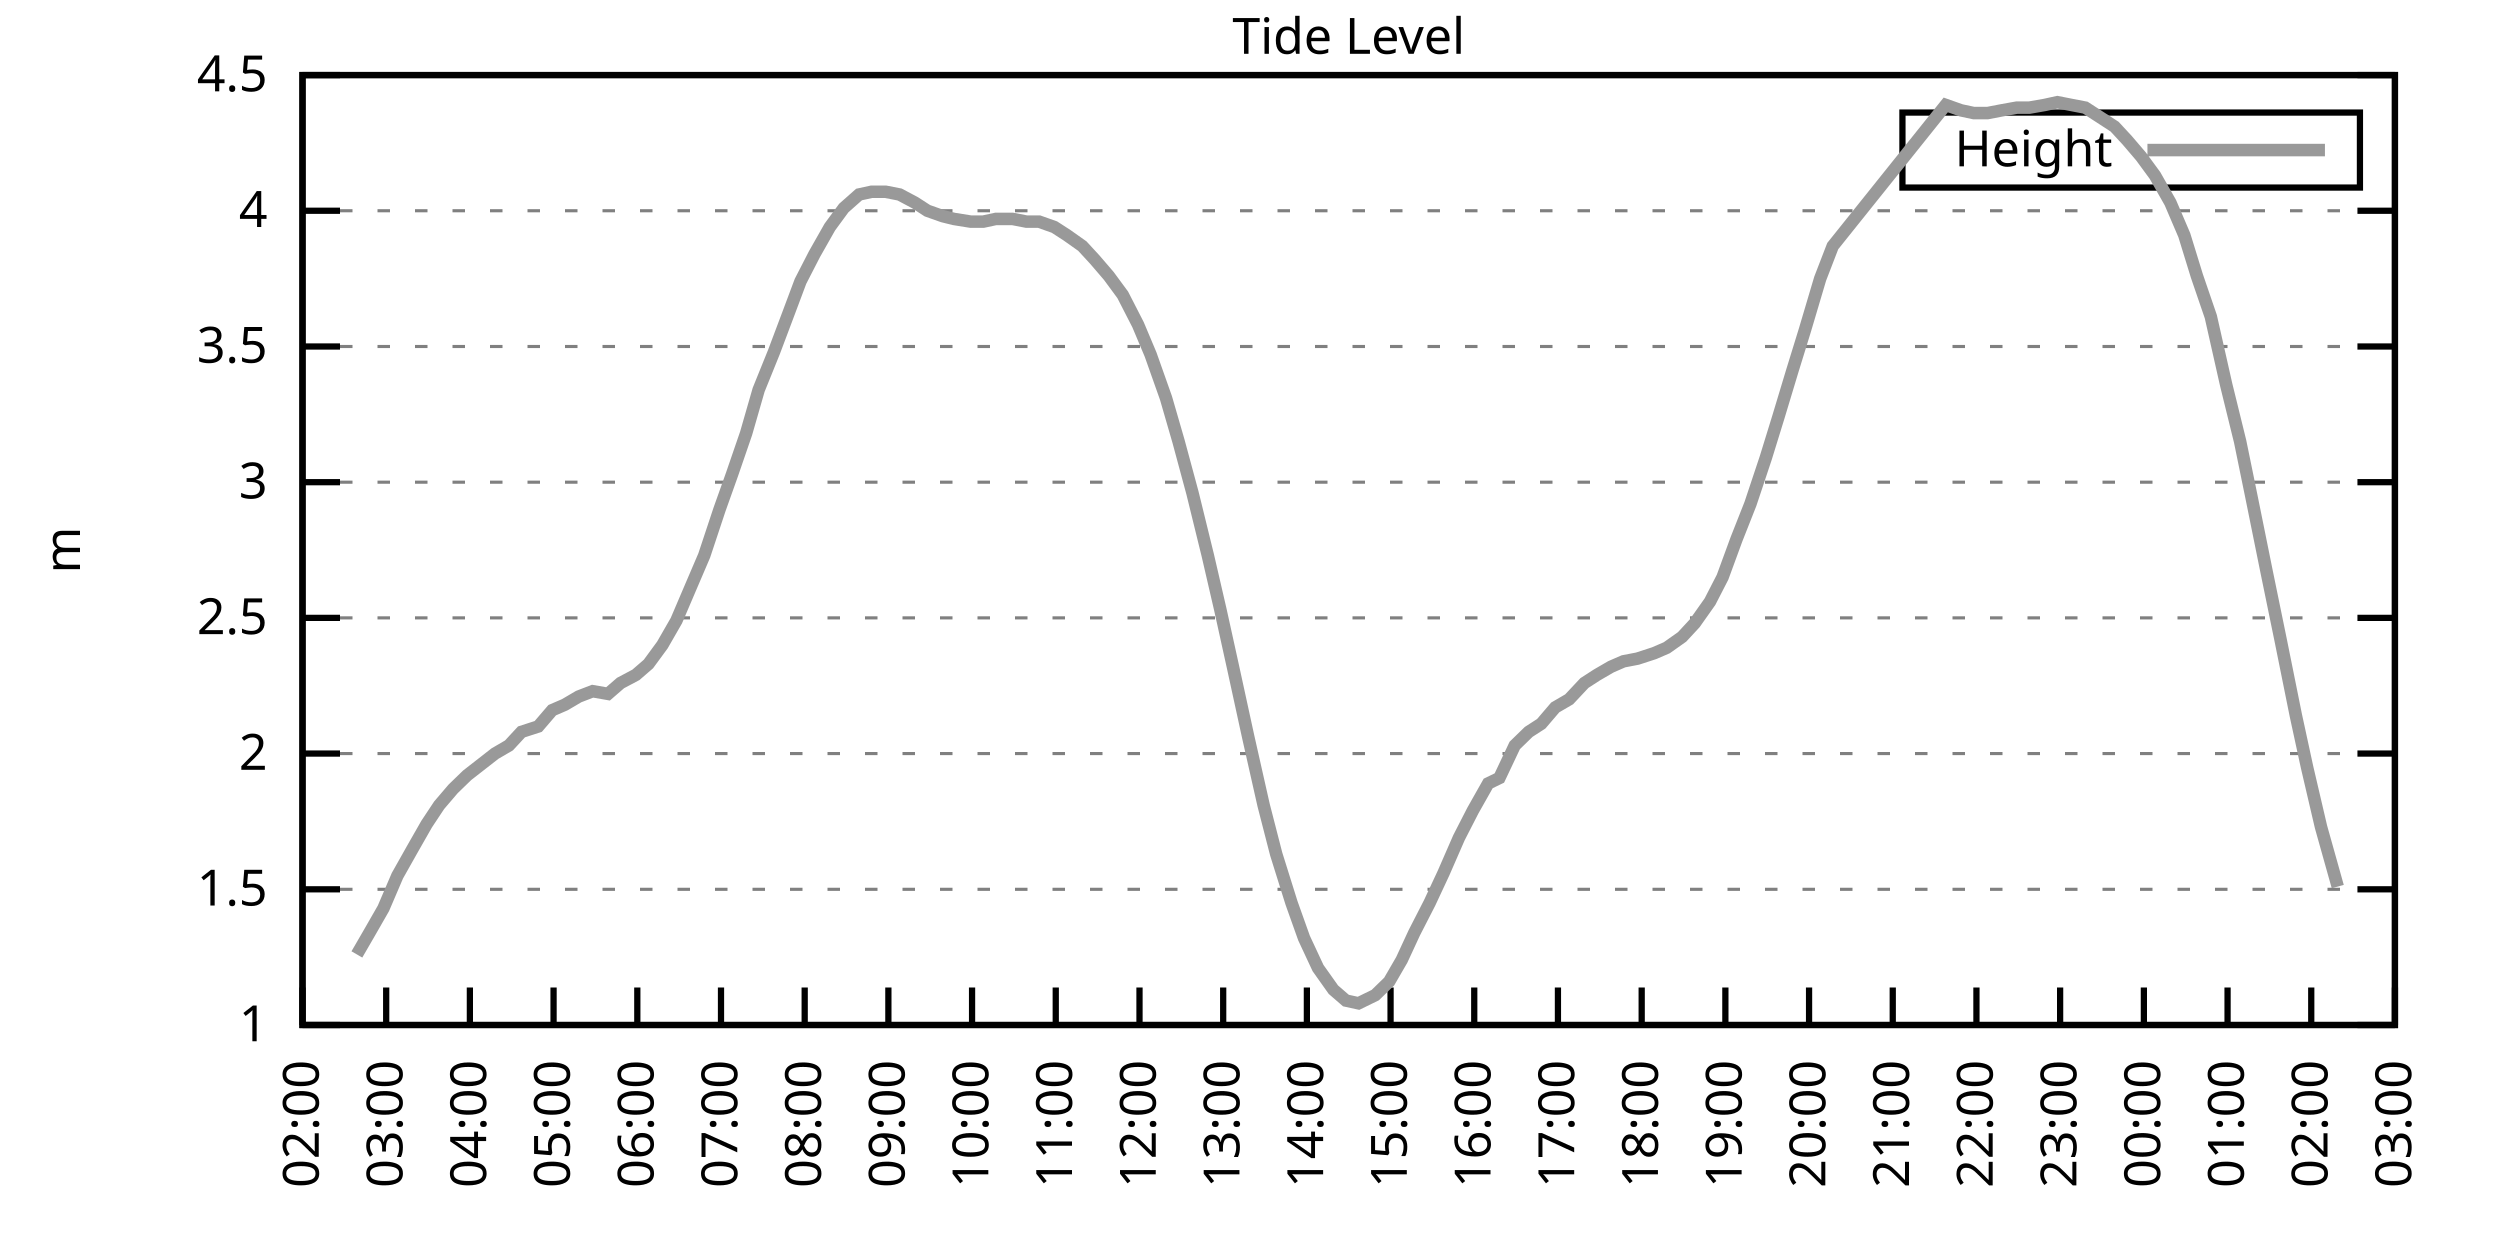
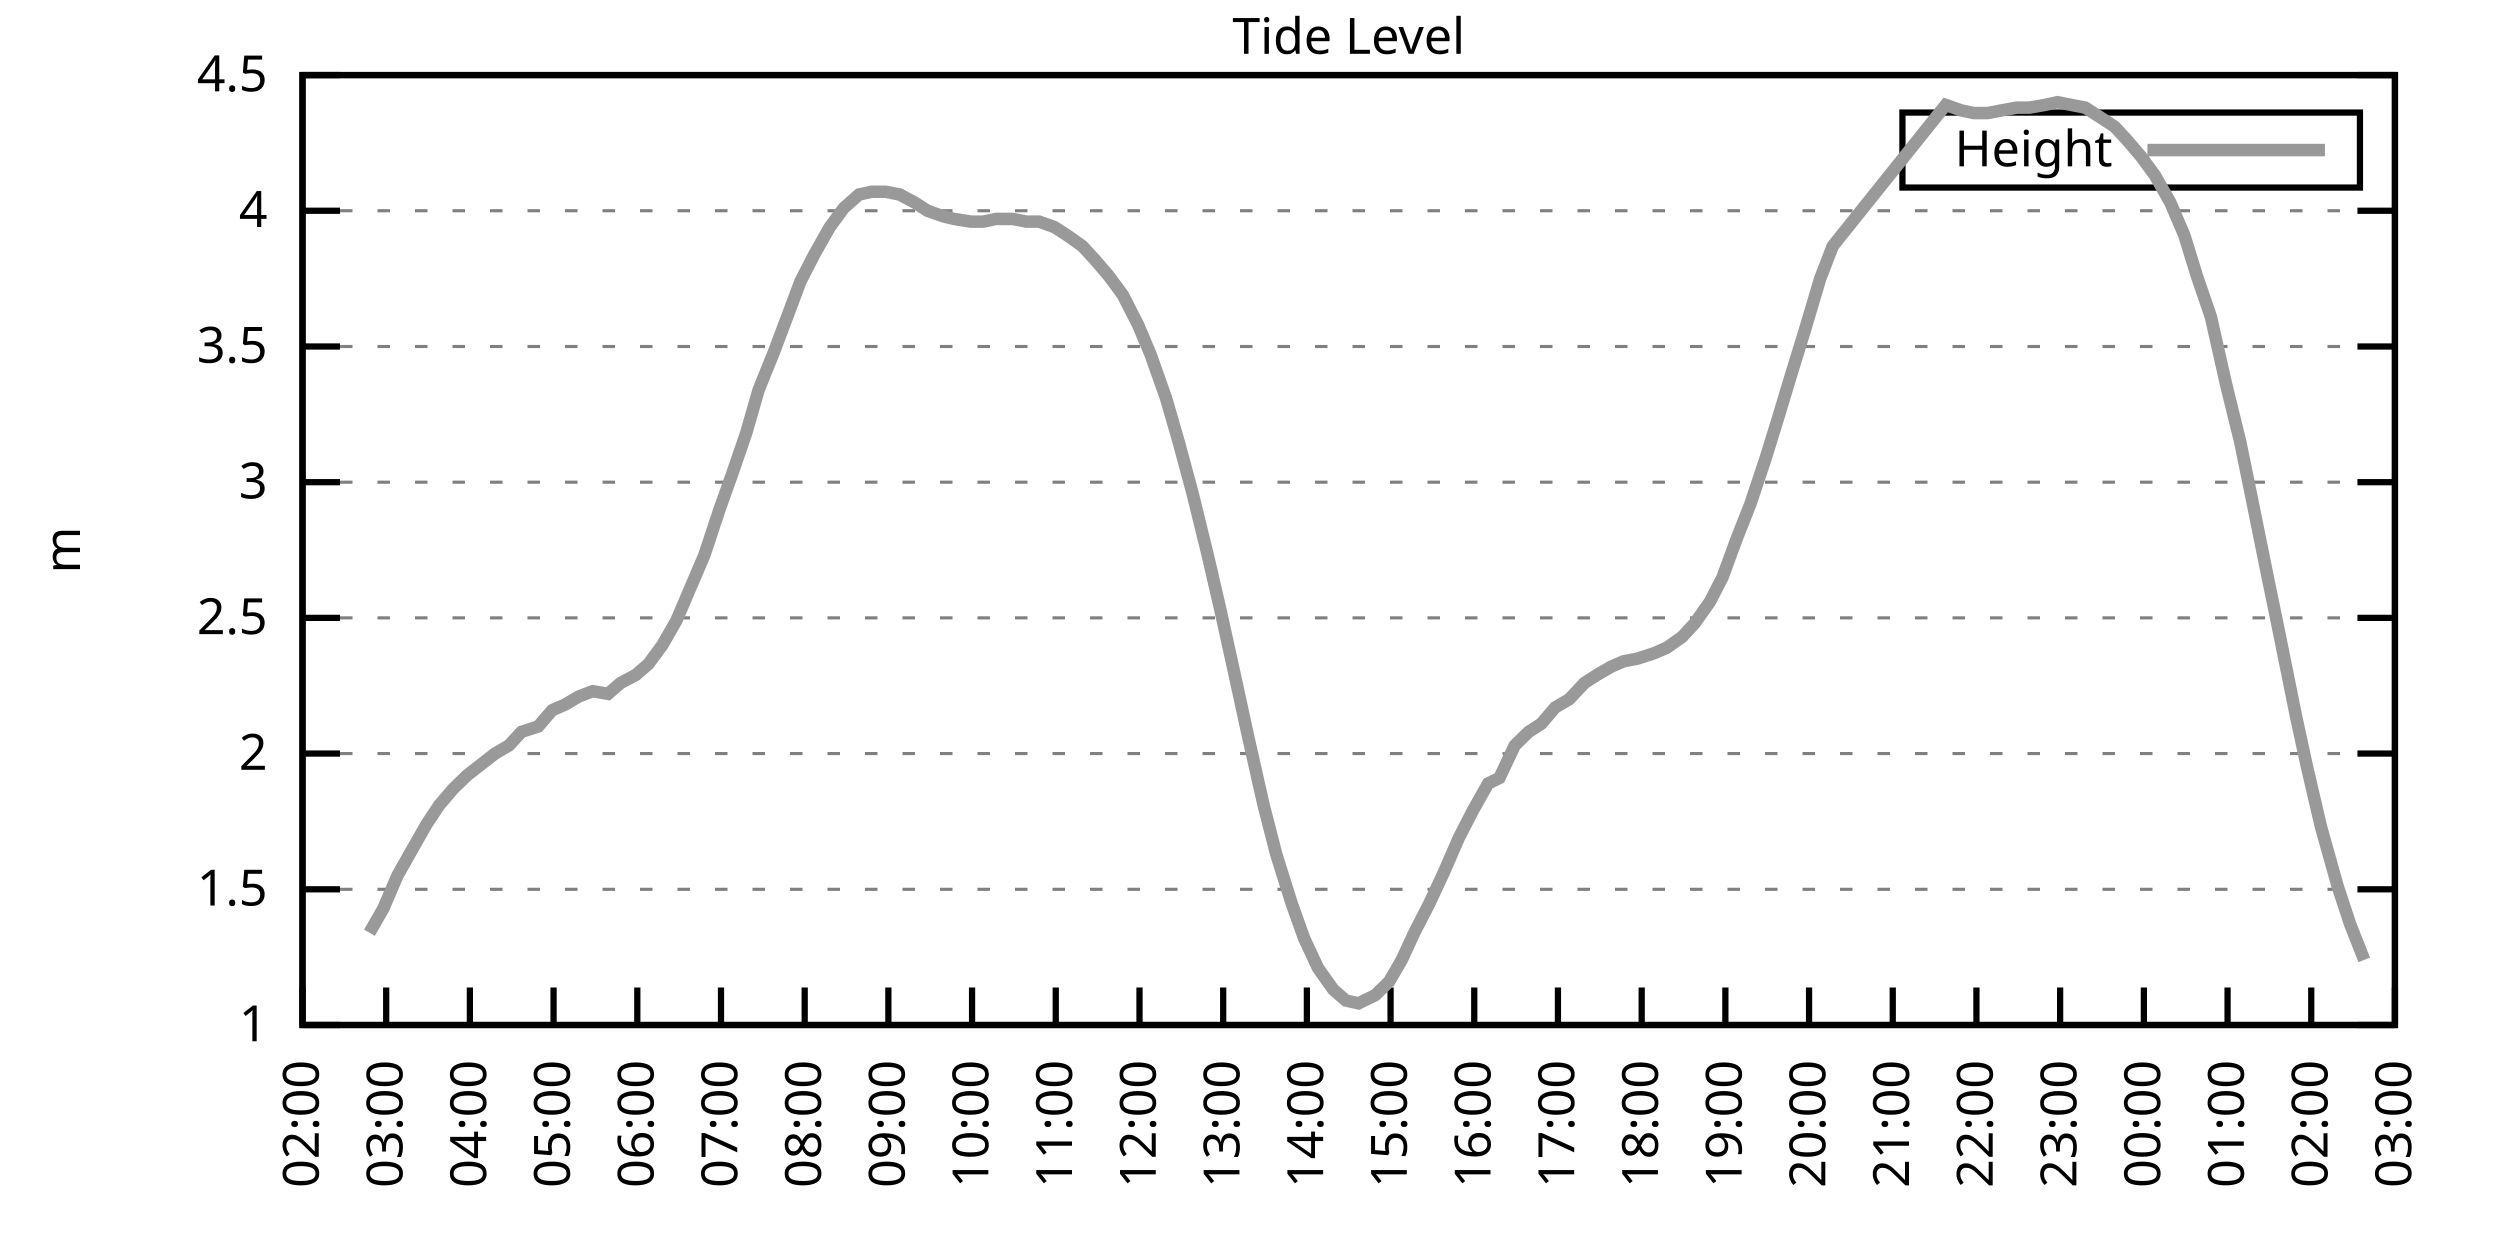
<svg xmlns="http://www.w3.org/2000/svg" xmlns:xlink="http://www.w3.org/1999/xlink" width="400" height="200" viewBox="0 0 400 200">
  <g id="gnuplot_canvas">
    <rect x="0" y="0" width="400" height="200" fill="none" />
    <defs>
      <circle id="gpDot" r="0.5" stroke-width="0.5" stroke="currentColor" />
      <path id="gpPt0" stroke-width="0.333" stroke="currentColor" d="M-1,0 h2 M0,-1 v2" />
      <path id="gpPt1" stroke-width="0.333" stroke="currentColor" d="M-1,-1 L1,1 M1,-1 L-1,1" />
      <path id="gpPt2" stroke-width="0.333" stroke="currentColor" d="M-1,0 L1,0 M0,-1 L0,1 M-1,-1 L1,1 M-1,1 L1,-1" />
      <rect id="gpPt3" stroke-width="0.333" stroke="currentColor" x="-1" y="-1" width="2" height="2" />
      <rect id="gpPt4" stroke-width="0.333" stroke="currentColor" fill="currentColor" x="-1" y="-1" width="2" height="2" />
      <circle id="gpPt5" stroke-width="0.333" stroke="currentColor" cx="0" cy="0" r="1" />
      <use xlink:href="#gpPt5" id="gpPt6" fill="currentColor" stroke="none" />
      <path id="gpPt7" stroke-width="0.333" stroke="currentColor" d="M0,-1.33 L-1.33,0.67 L1.33,0.67 z" />
      <use xlink:href="#gpPt7" id="gpPt8" fill="currentColor" stroke="none" />
      <use xlink:href="#gpPt7" id="gpPt9" stroke="currentColor" transform="rotate(180)" />
      <use xlink:href="#gpPt9" id="gpPt10" fill="currentColor" stroke="none" />
      <use xlink:href="#gpPt3" id="gpPt11" stroke="currentColor" transform="rotate(45)" />
      <use xlink:href="#gpPt11" id="gpPt12" fill="currentColor" stroke="none" />
      <path id="gpPt13" stroke-width="0.333" stroke="currentColor" d="M0,1.330 L1.265,0.411 L0.782,-1.067 L-0.782,-1.076 L-1.265,0.411 z" />
      <use xlink:href="#gpPt13" id="gpPt14" fill="currentColor" stroke="none" />
      <filter id="textbox" filterUnits="objectBoundingBox" x="0" y="0" height="1" width="1">
        <feFlood flood-color="white" flood-opacity="1" result="bgnd" />
        <feComposite in="SourceGraphic" in2="bgnd" operator="atop" />
      </filter>
      <filter id="greybox" filterUnits="objectBoundingBox" x="0" y="0" height="1" width="1">
        <feFlood flood-color="lightgrey" flood-opacity="1" result="grey" />
        <feComposite in="SourceGraphic" in2="grey" operator="atop" />
      </filter>
    </defs>
    <g fill="none" color="white" stroke="currentColor" stroke-width="1.00" stroke-linecap="butt" stroke-linejoin="miter">
</g>
    <g fill="none" color="black" stroke="currentColor" stroke-width="1.00" stroke-linecap="butt" stroke-linejoin="miter">
      <g stroke="none" shape-rendering="crispEdges">
        <polygon fill="rgb(255, 255, 255)" points="48.40,164.00 383.18,164.00 383.18,12.02 48.40,12.02 " />
      </g>
    </g>
    <g fill="none" color="black" stroke="currentColor" stroke-width="1.00" stroke-linecap="butt" stroke-linejoin="miter">
</g>
    <g fill="none" color="black" stroke="black" stroke-width="0.50" stroke-linecap="butt" stroke-linejoin="miter">
</g>
    <g fill="none" color="gray" stroke="currentColor" stroke-width="0.50" stroke-linecap="butt" stroke-linejoin="miter">
      <path stroke="gray" stroke-dasharray="2,4" class="gridline" d="M48.40,164.00 L383.19,164.00  " />
    </g>
    <g fill="none" color="gray" stroke="gray" stroke-width="1.00" stroke-linecap="butt" stroke-linejoin="miter">
</g>
    <g fill="none" color="black" stroke="currentColor" stroke-width="1.00" stroke-linecap="butt" stroke-linejoin="miter">
      <path stroke="black" d="M48.40,164.00 L54.40,164.00 M383.19,164.00 L377.19,164.00  " />
      <g transform="translate(42.80,166.60)" stroke="none" fill="black" font-family="Sans" font-size="8.00" text-anchor="end">
        <text>
          <tspan font-family="Sans"> 1</tspan>
        </text>
      </g>
    </g>
    <g fill="none" color="black" stroke="currentColor" stroke-width="1.00" stroke-linecap="butt" stroke-linejoin="miter">
</g>
    <g fill="none" color="black" stroke="black" stroke-width="0.50" stroke-linecap="butt" stroke-linejoin="miter">
</g>
    <g fill="none" color="gray" stroke="currentColor" stroke-width="0.50" stroke-linecap="butt" stroke-linejoin="miter">
      <path stroke="gray" stroke-dasharray="2,4" class="gridline" d="M48.40,142.29 L383.19,142.29  " />
    </g>
    <g fill="none" color="gray" stroke="gray" stroke-width="1.00" stroke-linecap="butt" stroke-linejoin="miter">
</g>
    <g fill="none" color="black" stroke="currentColor" stroke-width="1.00" stroke-linecap="butt" stroke-linejoin="miter">
      <path stroke="black" d="M48.40,142.29 L54.40,142.29 M383.19,142.29 L377.19,142.29  " />
      <g transform="translate(42.80,144.89)" stroke="none" fill="black" font-family="Sans" font-size="8.00" text-anchor="end">
        <text>
          <tspan font-family="Sans"> 1.5</tspan>
        </text>
      </g>
    </g>
    <g fill="none" color="black" stroke="currentColor" stroke-width="1.00" stroke-linecap="butt" stroke-linejoin="miter">
</g>
    <g fill="none" color="black" stroke="black" stroke-width="0.50" stroke-linecap="butt" stroke-linejoin="miter">
</g>
    <g fill="none" color="gray" stroke="currentColor" stroke-width="0.50" stroke-linecap="butt" stroke-linejoin="miter">
      <path stroke="gray" stroke-dasharray="2,4" class="gridline" d="M48.40,120.57 L383.19,120.57  " />
    </g>
    <g fill="none" color="gray" stroke="gray" stroke-width="1.00" stroke-linecap="butt" stroke-linejoin="miter">
</g>
    <g fill="none" color="black" stroke="currentColor" stroke-width="1.00" stroke-linecap="butt" stroke-linejoin="miter">
      <path stroke="black" d="M48.40,120.57 L54.40,120.57 M383.19,120.57 L377.19,120.57  " />
      <g transform="translate(42.80,123.17)" stroke="none" fill="black" font-family="Sans" font-size="8.00" text-anchor="end">
        <text>
          <tspan font-family="Sans"> 2</tspan>
        </text>
      </g>
    </g>
    <g fill="none" color="black" stroke="currentColor" stroke-width="1.00" stroke-linecap="butt" stroke-linejoin="miter">
</g>
    <g fill="none" color="black" stroke="black" stroke-width="0.50" stroke-linecap="butt" stroke-linejoin="miter">
</g>
    <g fill="none" color="gray" stroke="currentColor" stroke-width="0.50" stroke-linecap="butt" stroke-linejoin="miter">
      <path stroke="gray" stroke-dasharray="2,4" class="gridline" d="M48.40,98.86 L383.19,98.86  " />
    </g>
    <g fill="none" color="gray" stroke="gray" stroke-width="1.00" stroke-linecap="butt" stroke-linejoin="miter">
</g>
    <g fill="none" color="black" stroke="currentColor" stroke-width="1.00" stroke-linecap="butt" stroke-linejoin="miter">
      <path stroke="black" d="M48.40,98.86 L54.40,98.86 M383.19,98.86 L377.19,98.86  " />
      <g transform="translate(42.80,101.46)" stroke="none" fill="black" font-family="Sans" font-size="8.00" text-anchor="end">
        <text>
          <tspan font-family="Sans"> 2.5</tspan>
        </text>
      </g>
    </g>
    <g fill="none" color="black" stroke="currentColor" stroke-width="1.00" stroke-linecap="butt" stroke-linejoin="miter">
</g>
    <g fill="none" color="black" stroke="black" stroke-width="0.50" stroke-linecap="butt" stroke-linejoin="miter">
</g>
    <g fill="none" color="gray" stroke="currentColor" stroke-width="0.50" stroke-linecap="butt" stroke-linejoin="miter">
      <path stroke="gray" stroke-dasharray="2,4" class="gridline" d="M48.40,77.15 L383.19,77.15  " />
    </g>
    <g fill="none" color="gray" stroke="gray" stroke-width="1.00" stroke-linecap="butt" stroke-linejoin="miter">
</g>
    <g fill="none" color="black" stroke="currentColor" stroke-width="1.00" stroke-linecap="butt" stroke-linejoin="miter">
      <path stroke="black" d="M48.40,77.15 L54.40,77.15 M383.19,77.15 L377.19,77.15  " />
      <g transform="translate(42.80,79.75)" stroke="none" fill="black" font-family="Sans" font-size="8.00" text-anchor="end">
        <text>
          <tspan font-family="Sans"> 3</tspan>
        </text>
      </g>
    </g>
    <g fill="none" color="black" stroke="currentColor" stroke-width="1.00" stroke-linecap="butt" stroke-linejoin="miter">
</g>
    <g fill="none" color="black" stroke="black" stroke-width="0.50" stroke-linecap="butt" stroke-linejoin="miter">
</g>
    <g fill="none" color="gray" stroke="currentColor" stroke-width="0.50" stroke-linecap="butt" stroke-linejoin="miter">
      <path stroke="gray" stroke-dasharray="2,4" class="gridline" d="M48.40,55.44 L383.19,55.44  " />
    </g>
    <g fill="none" color="gray" stroke="gray" stroke-width="1.00" stroke-linecap="butt" stroke-linejoin="miter">
</g>
    <g fill="none" color="black" stroke="currentColor" stroke-width="1.00" stroke-linecap="butt" stroke-linejoin="miter">
      <path stroke="black" d="M48.40,55.44 L54.40,55.44 M383.19,55.44 L377.19,55.44  " />
      <g transform="translate(42.80,58.04)" stroke="none" fill="black" font-family="Sans" font-size="8.00" text-anchor="end">
        <text>
          <tspan font-family="Sans"> 3.5</tspan>
        </text>
      </g>
    </g>
    <g fill="none" color="black" stroke="currentColor" stroke-width="1.00" stroke-linecap="butt" stroke-linejoin="miter">
</g>
    <g fill="none" color="black" stroke="black" stroke-width="0.50" stroke-linecap="butt" stroke-linejoin="miter">
</g>
    <g fill="none" color="gray" stroke="currentColor" stroke-width="0.50" stroke-linecap="butt" stroke-linejoin="miter">
      <path stroke="gray" stroke-dasharray="2,4" class="gridline" d="M48.40,33.72 L383.19,33.72  " />
    </g>
    <g fill="none" color="gray" stroke="gray" stroke-width="1.00" stroke-linecap="butt" stroke-linejoin="miter">
</g>
    <g fill="none" color="black" stroke="currentColor" stroke-width="1.00" stroke-linecap="butt" stroke-linejoin="miter">
      <path stroke="black" d="M48.40,33.72 L54.40,33.72 M383.19,33.72 L377.19,33.72  " />
      <g transform="translate(42.80,36.32)" stroke="none" fill="black" font-family="Sans" font-size="8.00" text-anchor="end">
        <text>
          <tspan font-family="Sans"> 4</tspan>
        </text>
      </g>
    </g>
    <g fill="none" color="black" stroke="currentColor" stroke-width="1.00" stroke-linecap="butt" stroke-linejoin="miter">
</g>
    <g fill="none" color="black" stroke="black" stroke-width="0.50" stroke-linecap="butt" stroke-linejoin="miter">
</g>
    <g fill="none" color="gray" stroke="currentColor" stroke-width="0.50" stroke-linecap="butt" stroke-linejoin="miter">
      <path stroke="gray" stroke-dasharray="2,4" class="gridline" d="M48.40,12.01 L383.19,12.01  " />
    </g>
    <g fill="none" color="gray" stroke="gray" stroke-width="1.00" stroke-linecap="butt" stroke-linejoin="miter">
</g>
    <g fill="none" color="black" stroke="currentColor" stroke-width="1.00" stroke-linecap="butt" stroke-linejoin="miter">
      <path stroke="black" d="M48.40,12.01 L54.40,12.01 M383.19,12.01 L377.19,12.01  " />
      <g transform="translate(42.80,14.61)" stroke="none" fill="black" font-family="Sans" font-size="8.00" text-anchor="end">
        <text>
          <tspan font-family="Sans"> 4.5</tspan>
        </text>
      </g>
    </g>
    <g fill="none" color="black" stroke="currentColor" stroke-width="1.00" stroke-linecap="butt" stroke-linejoin="miter">
      <path stroke="black" d="M48.40,164.00 L48.40,158.00  " />
      <g transform="translate(51.00,169.60) rotate(270.00)" stroke="none" fill="black" font-family="Sans" font-size="8.00" text-anchor="end">
        <text>
          <tspan font-family="Sans">02:00</tspan>
        </text>
      </g>
    </g>
    <g fill="none" color="black" stroke="currentColor" stroke-width="1.00" stroke-linecap="butt" stroke-linejoin="miter">
      <path stroke="black" d="M61.79,164.00 L61.79,158.00  " />
      <g transform="translate(64.39,169.60) rotate(270.00)" stroke="none" fill="black" font-family="Sans" font-size="8.00" text-anchor="end">
        <text>
          <tspan font-family="Sans">03:00</tspan>
        </text>
      </g>
    </g>
    <g fill="none" color="black" stroke="currentColor" stroke-width="1.00" stroke-linecap="butt" stroke-linejoin="miter">
      <path stroke="black" d="M75.18,164.00 L75.18,158.00  " />
      <g transform="translate(77.78,169.60) rotate(270.00)" stroke="none" fill="black" font-family="Sans" font-size="8.00" text-anchor="end">
        <text>
          <tspan font-family="Sans">04:00</tspan>
        </text>
      </g>
    </g>
    <g fill="none" color="black" stroke="currentColor" stroke-width="1.00" stroke-linecap="butt" stroke-linejoin="miter">
      <path stroke="black" d="M88.57,164.00 L88.57,158.00  " />
      <g transform="translate(91.17,169.60) rotate(270.00)" stroke="none" fill="black" font-family="Sans" font-size="8.00" text-anchor="end">
        <text>
          <tspan font-family="Sans">05:00</tspan>
        </text>
      </g>
    </g>
    <g fill="none" color="black" stroke="currentColor" stroke-width="1.00" stroke-linecap="butt" stroke-linejoin="miter">
      <path stroke="black" d="M101.97,164.00 L101.97,158.00  " />
      <g transform="translate(104.57,169.60) rotate(270.00)" stroke="none" fill="black" font-family="Sans" font-size="8.00" text-anchor="end">
        <text>
          <tspan font-family="Sans">06:00</tspan>
        </text>
      </g>
    </g>
    <g fill="none" color="black" stroke="currentColor" stroke-width="1.00" stroke-linecap="butt" stroke-linejoin="miter">
      <path stroke="black" d="M115.36,164.00 L115.36,158.00  " />
      <g transform="translate(117.96,169.60) rotate(270.00)" stroke="none" fill="black" font-family="Sans" font-size="8.00" text-anchor="end">
        <text>
          <tspan font-family="Sans">07:00</tspan>
        </text>
      </g>
    </g>
    <g fill="none" color="black" stroke="currentColor" stroke-width="1.00" stroke-linecap="butt" stroke-linejoin="miter">
      <path stroke="black" d="M128.75,164.00 L128.75,158.00  " />
      <g transform="translate(131.35,169.60) rotate(270.00)" stroke="none" fill="black" font-family="Sans" font-size="8.00" text-anchor="end">
        <text>
          <tspan font-family="Sans">08:00</tspan>
        </text>
      </g>
    </g>
    <g fill="none" color="black" stroke="currentColor" stroke-width="1.00" stroke-linecap="butt" stroke-linejoin="miter">
      <path stroke="black" d="M142.14,164.00 L142.14,158.00  " />
      <g transform="translate(144.74,169.60) rotate(270.00)" stroke="none" fill="black" font-family="Sans" font-size="8.00" text-anchor="end">
        <text>
          <tspan font-family="Sans">09:00</tspan>
        </text>
      </g>
    </g>
    <g fill="none" color="black" stroke="currentColor" stroke-width="1.00" stroke-linecap="butt" stroke-linejoin="miter">
      <path stroke="black" d="M155.53,164.00 L155.53,158.00  " />
      <g transform="translate(158.13,169.60) rotate(270.00)" stroke="none" fill="black" font-family="Sans" font-size="8.00" text-anchor="end">
        <text>
          <tspan font-family="Sans">10:00</tspan>
        </text>
      </g>
    </g>
    <g fill="none" color="black" stroke="currentColor" stroke-width="1.00" stroke-linecap="butt" stroke-linejoin="miter">
      <path stroke="black" d="M168.92,164.00 L168.92,158.00  " />
      <g transform="translate(171.52,169.60) rotate(270.00)" stroke="none" fill="black" font-family="Sans" font-size="8.00" text-anchor="end">
        <text>
          <tspan font-family="Sans">11:00</tspan>
        </text>
      </g>
    </g>
    <g fill="none" color="black" stroke="currentColor" stroke-width="1.00" stroke-linecap="butt" stroke-linejoin="miter">
      <path stroke="black" d="M182.32,164.00 L182.32,158.00  " />
      <g transform="translate(184.92,169.60) rotate(270.00)" stroke="none" fill="black" font-family="Sans" font-size="8.00" text-anchor="end">
        <text>
          <tspan font-family="Sans">12:00</tspan>
        </text>
      </g>
    </g>
    <g fill="none" color="black" stroke="currentColor" stroke-width="1.00" stroke-linecap="butt" stroke-linejoin="miter">
      <path stroke="black" d="M195.71,164.00 L195.71,158.00  " />
      <g transform="translate(198.31,169.60) rotate(270.00)" stroke="none" fill="black" font-family="Sans" font-size="8.00" text-anchor="end">
        <text>
          <tspan font-family="Sans">13:00</tspan>
        </text>
      </g>
    </g>
    <g fill="none" color="black" stroke="currentColor" stroke-width="1.00" stroke-linecap="butt" stroke-linejoin="miter">
      <path stroke="black" d="M209.10,164.00 L209.10,158.00  " />
      <g transform="translate(211.70,169.60) rotate(270.00)" stroke="none" fill="black" font-family="Sans" font-size="8.00" text-anchor="end">
        <text>
          <tspan font-family="Sans">14:00</tspan>
        </text>
      </g>
    </g>
    <g fill="none" color="black" stroke="currentColor" stroke-width="1.00" stroke-linecap="butt" stroke-linejoin="miter">
      <path stroke="black" d="M222.49,164.00 L222.49,158.00  " />
      <g transform="translate(225.09,169.60) rotate(270.00)" stroke="none" fill="black" font-family="Sans" font-size="8.00" text-anchor="end">
        <text>
          <tspan font-family="Sans">15:00</tspan>
        </text>
      </g>
    </g>
    <g fill="none" color="black" stroke="currentColor" stroke-width="1.00" stroke-linecap="butt" stroke-linejoin="miter">
      <path stroke="black" d="M235.88,164.00 L235.88,158.00  " />
      <g transform="translate(238.48,169.60) rotate(270.00)" stroke="none" fill="black" font-family="Sans" font-size="8.00" text-anchor="end">
        <text>
          <tspan font-family="Sans">16:00</tspan>
        </text>
      </g>
    </g>
    <g fill="none" color="black" stroke="currentColor" stroke-width="1.00" stroke-linecap="butt" stroke-linejoin="miter">
      <path stroke="black" d="M249.27,164.00 L249.27,158.00  " />
      <g transform="translate(251.87,169.60) rotate(270.00)" stroke="none" fill="black" font-family="Sans" font-size="8.00" text-anchor="end">
        <text>
          <tspan font-family="Sans">17:00</tspan>
        </text>
      </g>
    </g>
    <g fill="none" color="black" stroke="currentColor" stroke-width="1.00" stroke-linecap="butt" stroke-linejoin="miter">
      <path stroke="black" d="M262.67,164.00 L262.67,158.00  " />
      <g transform="translate(265.27,169.60) rotate(270.00)" stroke="none" fill="black" font-family="Sans" font-size="8.00" text-anchor="end">
        <text>
          <tspan font-family="Sans">18:00</tspan>
        </text>
      </g>
    </g>
    <g fill="none" color="black" stroke="currentColor" stroke-width="1.00" stroke-linecap="butt" stroke-linejoin="miter">
      <path stroke="black" d="M276.06,164.00 L276.06,158.00  " />
      <g transform="translate(278.66,169.60) rotate(270.00)" stroke="none" fill="black" font-family="Sans" font-size="8.00" text-anchor="end">
        <text>
          <tspan font-family="Sans">19:00</tspan>
        </text>
      </g>
    </g>
    <g fill="none" color="black" stroke="currentColor" stroke-width="1.00" stroke-linecap="butt" stroke-linejoin="miter">
      <path stroke="black" d="M289.45,164.00 L289.45,158.00  " />
      <g transform="translate(292.05,169.60) rotate(270.00)" stroke="none" fill="black" font-family="Sans" font-size="8.00" text-anchor="end">
        <text>
          <tspan font-family="Sans">20:00</tspan>
        </text>
      </g>
    </g>
    <g fill="none" color="black" stroke="currentColor" stroke-width="1.00" stroke-linecap="butt" stroke-linejoin="miter">
      <path stroke="black" d="M302.84,164.00 L302.84,158.00  " />
      <g transform="translate(305.44,169.60) rotate(270.00)" stroke="none" fill="black" font-family="Sans" font-size="8.00" text-anchor="end">
        <text>
          <tspan font-family="Sans">21:00</tspan>
        </text>
      </g>
    </g>
    <g fill="none" color="black" stroke="currentColor" stroke-width="1.00" stroke-linecap="butt" stroke-linejoin="miter">
      <path stroke="black" d="M316.23,164.00 L316.23,158.00  " />
      <g transform="translate(318.83,169.60) rotate(270.00)" stroke="none" fill="black" font-family="Sans" font-size="8.00" text-anchor="end">
        <text>
          <tspan font-family="Sans">22:00</tspan>
        </text>
      </g>
    </g>
    <g fill="none" color="black" stroke="currentColor" stroke-width="1.00" stroke-linecap="butt" stroke-linejoin="miter">
      <path stroke="black" d="M329.62,164.00 L329.62,158.00  " />
      <g transform="translate(332.22,169.60) rotate(270.00)" stroke="none" fill="black" font-family="Sans" font-size="8.00" text-anchor="end">
        <text>
          <tspan font-family="Sans">23:00</tspan>
        </text>
      </g>
    </g>
    <g fill="none" color="black" stroke="currentColor" stroke-width="1.00" stroke-linecap="butt" stroke-linejoin="miter">
      <path stroke="black" d="M343.02,164.00 L343.02,158.00  " />
      <g transform="translate(345.62,169.60) rotate(270.00)" stroke="none" fill="black" font-family="Sans" font-size="8.00" text-anchor="end">
        <text>
          <tspan font-family="Sans">00:00</tspan>
        </text>
      </g>
    </g>
    <g fill="none" color="black" stroke="currentColor" stroke-width="1.00" stroke-linecap="butt" stroke-linejoin="miter">
      <path stroke="black" d="M356.41,164.00 L356.41,158.00  " />
      <g transform="translate(359.01,169.60) rotate(270.00)" stroke="none" fill="black" font-family="Sans" font-size="8.00" text-anchor="end">
        <text>
          <tspan font-family="Sans">01:00</tspan>
        </text>
      </g>
    </g>
    <g fill="none" color="black" stroke="currentColor" stroke-width="1.00" stroke-linecap="butt" stroke-linejoin="miter">
      <path stroke="black" d="M369.80,164.00 L369.80,158.00  " />
      <g transform="translate(372.40,169.60) rotate(270.00)" stroke="none" fill="black" font-family="Sans" font-size="8.00" text-anchor="end">
        <text>
          <tspan font-family="Sans">02:00</tspan>
        </text>
      </g>
    </g>
    <g fill="none" color="black" stroke="currentColor" stroke-width="1.00" stroke-linecap="butt" stroke-linejoin="miter">
      <path stroke="black" d="M383.19,164.00 L383.19,158.00  " />
      <g transform="translate(385.79,169.60) rotate(270.00)" stroke="none" fill="black" font-family="Sans" font-size="8.00" text-anchor="end">
        <text>
          <tspan font-family="Sans">03:00</tspan>
        </text>
      </g>
    </g>
    <g fill="none" color="black" stroke="currentColor" stroke-width="1.00" stroke-linecap="butt" stroke-linejoin="miter">
</g>
    <g fill="none" color="black" stroke="currentColor" stroke-width="1.00" stroke-linecap="butt" stroke-linejoin="miter">
      <path stroke="black" d="M48.40,12.01 L48.40,164.00 L383.19,164.00 L383.19,12.01 L48.40,12.01 Z  " />
    </g>
    <g fill="none" color="black" stroke="currentColor" stroke-width="1.00" stroke-linecap="butt" stroke-linejoin="miter">
</g>
    <g fill="none" color="black" stroke="currentColor" stroke-width="1.00" stroke-linecap="butt" stroke-linejoin="miter">
      <path stroke="black" d="M304.39,30.01 L304.39,18.01 L377.59,18.01 L377.59,30.01 L304.39,30.01 Z  " />
    </g>
    <g id="Tide_level_plot_1">
      <g fill="none" color="white" stroke="black" stroke-width="2.00" stroke-linecap="butt" stroke-linejoin="miter">
</g>
      <g fill="none" color="black" stroke="currentColor" stroke-width="2.00" stroke-linecap="butt" stroke-linejoin="miter">
        <g transform="translate(337.99,26.61)" stroke="none" fill="black" font-family="Sans" font-size="8.00" text-anchor="end">
          <text>
            <tspan font-family="Sans">Height</tspan>
          </text>
        </g>
      </g>
      <g fill="none" color="black" stroke="currentColor" stroke-width="2.00" stroke-linecap="butt" stroke-linejoin="miter">
-         <path stroke="rgb(153, 153, 153)" d="M343.59,24.01 L371.99,24.01 M57.10,152.71 L59.11,149.24 L61.35,145.33 L63.58,140.12 L66.03,135.77 L68.26,131.86   L70.27,128.83 L72.50,126.22 L74.74,124.05 L76.97,122.31 L79.20,120.57 L81.43,119.27 L83.44,117.10 L86.12,116.23   L88.35,113.63 L90.36,112.76 L92.59,111.45 L94.82,110.59 L97.28,111.02 L99.29,109.28 L101.74,107.98 L103.75,106.24   L105.98,103.20 L108.22,99.30 L110.45,94.08 L112.68,88.87 L115.13,81.49 L117.14,75.85 L119.38,69.33 L121.38,62.38   L123.84,56.30 L126.29,49.79 L128.08,45.01 L130.31,40.67 L132.77,36.33 L135.00,33.29 L137.45,31.12 L139.46,30.68   L141.69,30.68 L143.93,31.12 L146.38,32.42 L148.39,33.72 L150.85,34.59 L152.63,35.03 L155.31,35.46 L157.32,35.46   L159.33,35.03 L162.01,35.03 L164.24,35.46 L166.25,35.46 L168.70,36.33 L170.71,37.63 L173.17,39.37 L175.17,41.54   L177.41,44.15 L179.64,47.18 L182.09,51.96 L184.10,56.74 L186.56,63.69 L188.57,70.63 L190.80,78.89 L193.25,88.87   L195.26,97.56 L197.27,106.68 L199.73,117.97 L202.18,128.83 L204.19,136.64 L206.64,144.46 L208.65,150.10 L210.88,154.88   L213.34,158.35 L215.35,160.09 L217.36,160.53 L220.04,159.22 L222.27,157.05 L224.28,153.58 L226.29,149.24 L228.74,144.46   L230.97,139.68 L233.43,134.04 L235.66,129.69 L238.11,125.35 L239.90,124.48 L242.36,119.27 L244.59,117.10 L246.60,115.80   L248.83,113.19 L251.06,111.89 L253.51,109.28 L255.52,107.98 L257.76,106.68 L259.76,105.81 L262.00,105.38 L264.67,104.51   L266.68,103.64 L269.14,101.90 L271.15,99.73 L273.60,96.26 L275.61,92.35 L277.84,86.27 L280.07,80.62 L282.53,73.24   L284.54,66.73 L286.77,59.34 L288.78,52.83 L291.23,44.58 L293.24,39.37 L311.32,16.79 L313.78,17.66 L315.79,18.09   L318.02,18.09 L320.25,17.66 L322.70,17.22 L324.71,17.22 L327.17,16.79 L329.18,16.35 L331.41,16.79 L333.64,17.22   L335.65,18.52 L338.33,20.26 L340.34,22.43 L342.57,25.04 L344.80,28.08 L347.26,32.42 L349.49,37.63 L351.50,44.15   L353.73,50.66 L356.18,61.52 L358.42,70.63 L360.20,79.32 L362.66,91.48 L364.89,102.34 L367.34,114.49 L369.13,122.75   L371.36,132.30 L374.04,141.85  " />
+         <path stroke="rgb(153, 153, 153)" d="M343.59,24.01 L371.99,24.01 M59.11,149.24 L61.35,145.33 L63.58,140.12 L66.03,135.77 L68.26,131.86 L70.27,128.83   L72.50,126.22 L74.74,124.05 L76.97,122.31 L79.20,120.57 L81.43,119.27 L83.44,117.10 L86.12,116.23 L88.35,113.63   L90.36,112.76 L92.59,111.45 L94.82,110.59 L97.28,111.02 L99.29,109.28 L101.74,107.98 L103.75,106.24 L105.98,103.20   L108.22,99.30 L110.45,94.08 L112.68,88.87 L115.13,81.49 L117.14,75.85 L119.38,69.33 L121.38,62.38 L123.84,56.30   L126.29,49.79 L128.08,45.01 L130.31,40.67 L132.77,36.33 L135.00,33.29 L137.45,31.12 L139.46,30.68 L141.69,30.68   L143.93,31.12 L146.38,32.42 L148.39,33.72 L150.85,34.59 L152.63,35.03 L155.31,35.46 L157.32,35.46 L159.33,35.03   L162.01,35.03 L164.24,35.46 L166.25,35.46 L168.70,36.33 L170.71,37.63 L173.17,39.37 L175.17,41.54 L177.41,44.15   L179.64,47.18 L182.09,51.96 L184.10,56.74 L186.56,63.69 L188.57,70.63 L190.80,78.89 L193.25,88.87 L195.26,97.56   L197.27,106.68 L199.73,117.97 L202.18,128.83 L204.19,136.64 L206.64,144.46 L208.65,150.10 L210.88,154.88 L213.34,158.35   L215.35,160.09 L217.36,160.53 L220.04,159.22 L222.27,157.05 L224.28,153.58 L226.29,149.24 L228.74,144.46 L230.97,139.68   L233.43,134.04 L235.66,129.69 L238.11,125.35 L239.90,124.48 L242.36,119.27 L244.59,117.10 L246.60,115.80 L248.83,113.19   L251.06,111.89 L253.51,109.28 L255.52,107.98 L257.76,106.68 L259.76,105.81 L262.00,105.38 L264.67,104.51 L266.68,103.64   L269.14,101.90 L271.15,99.73 L273.60,96.26 L275.61,92.35 L277.84,86.27 L280.07,80.62 L282.53,73.24 L284.54,66.73   L286.77,59.34 L288.78,52.83 L291.23,44.58 L293.24,39.37 L311.32,16.79 L313.78,17.66 L315.79,18.09 L318.02,18.09   L320.25,17.66 L322.70,17.22 L324.71,17.22 L327.17,16.79 L329.18,16.35 L331.41,16.79 L333.64,17.22 L335.65,18.52   L338.33,20.26 L340.34,22.43 L342.57,25.04 L344.80,28.08 L347.26,32.42 L349.49,37.63 L351.50,44.15 L353.73,50.66   L356.18,61.52 L358.42,70.63 L360.20,79.32 L362.66,91.48 L364.89,102.34 L367.34,114.49 L369.13,122.75 L371.36,132.30   L374.04,141.85 L376.05,147.93 L378.28,153.58  " />
      </g>
    </g>
    <g fill="none" color="black" stroke="currentColor" stroke-width="2.00" stroke-linecap="butt" stroke-linejoin="miter">
</g>
    <g fill="none" color="black" stroke="black" stroke-width="1.00" stroke-linecap="butt" stroke-linejoin="miter">
</g>
    <g fill="none" color="black" stroke="currentColor" stroke-width="1.00" stroke-linecap="butt" stroke-linejoin="miter">
      <path stroke="black" d="M48.40,12.01 L48.40,164.00 L383.19,164.00 L383.19,12.01 L48.40,12.01 Z  " />
      <g transform="translate(12.80,88.01) rotate(270.00)" stroke="none" fill="black" font-family="Sans" font-size="8.00" text-anchor="middle">
        <text>
          <tspan font-family="Sans">m</tspan>
        </text>
      </g>
    </g>
    <g fill="none" color="black" stroke="currentColor" stroke-width="1.00" stroke-linecap="butt" stroke-linejoin="miter">
</g>
    <g fill="none" color="black" stroke="currentColor" stroke-width="1.00" stroke-linecap="butt" stroke-linejoin="miter">
      <g transform="translate(215.79,8.61)" stroke="none" fill="black" font-family="Sans" font-size="8.00" text-anchor="middle">
        <text>
          <tspan font-family="Sans">Tide Level</tspan>
        </text>
      </g>
    </g>
    <g fill="none" color="black" stroke="currentColor" stroke-width="1.00" stroke-linecap="butt" stroke-linejoin="miter">
</g>
  </g>
</svg>
